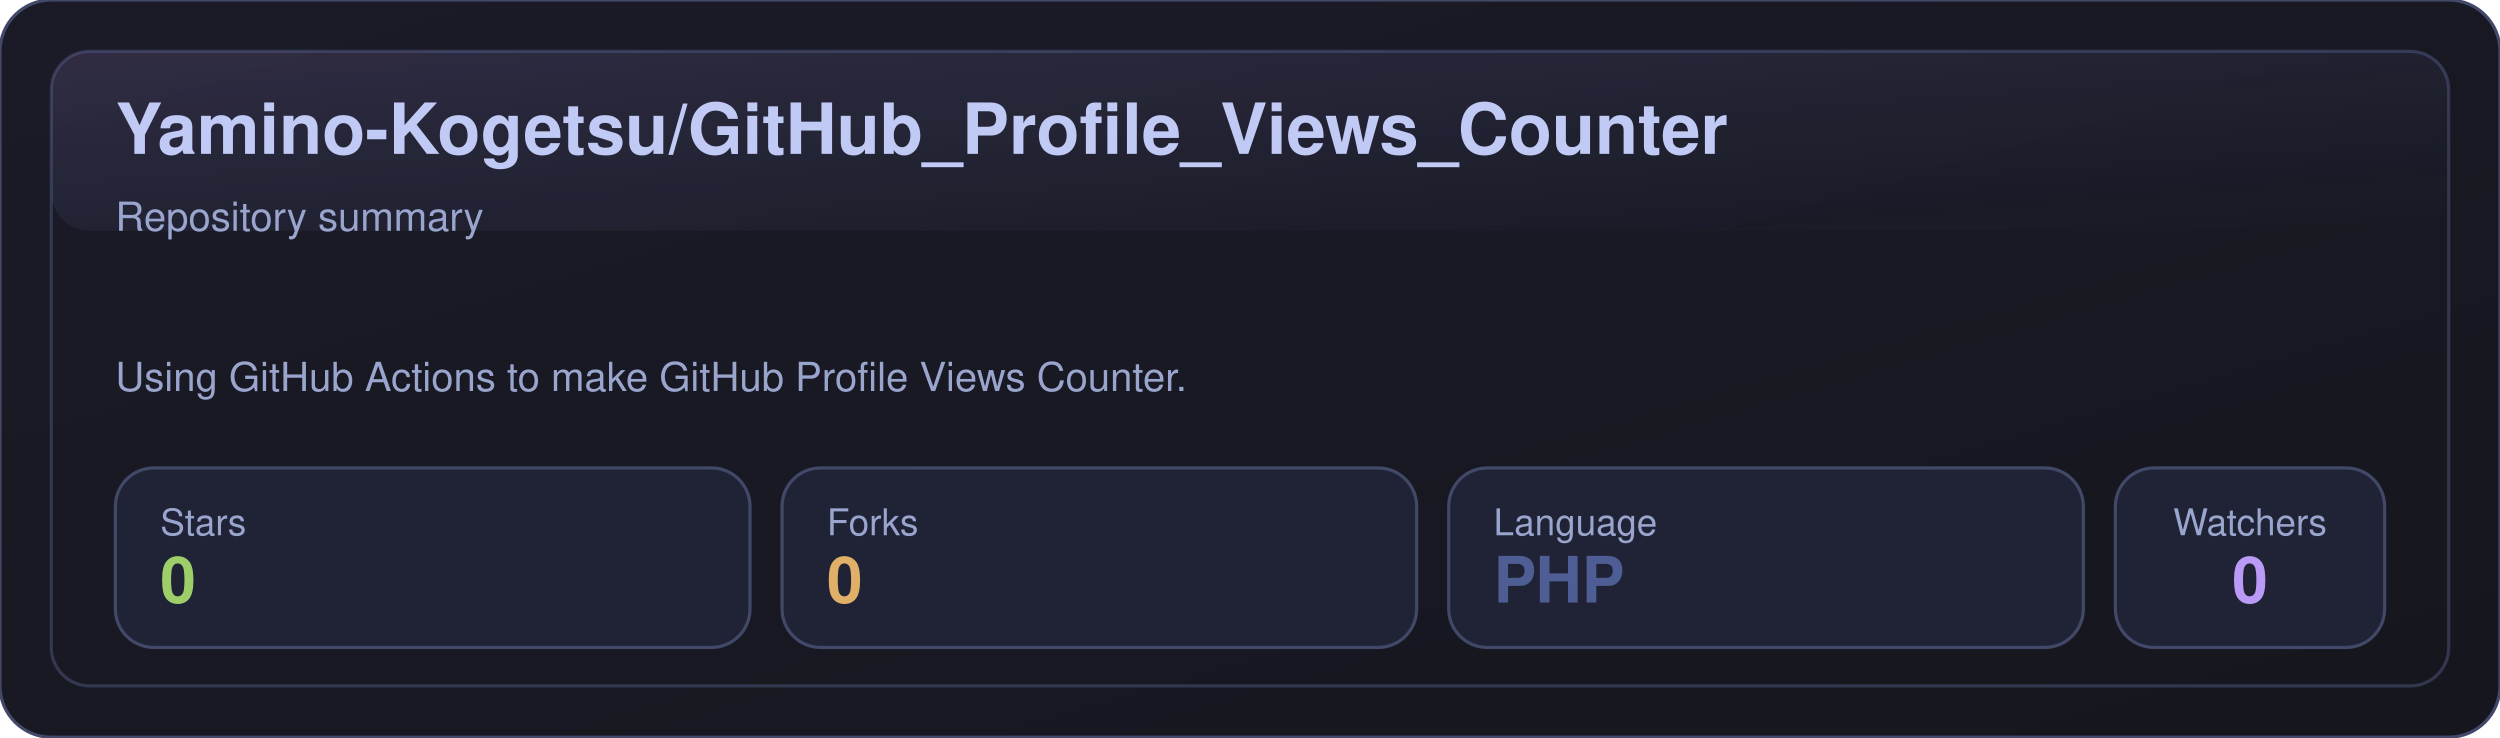
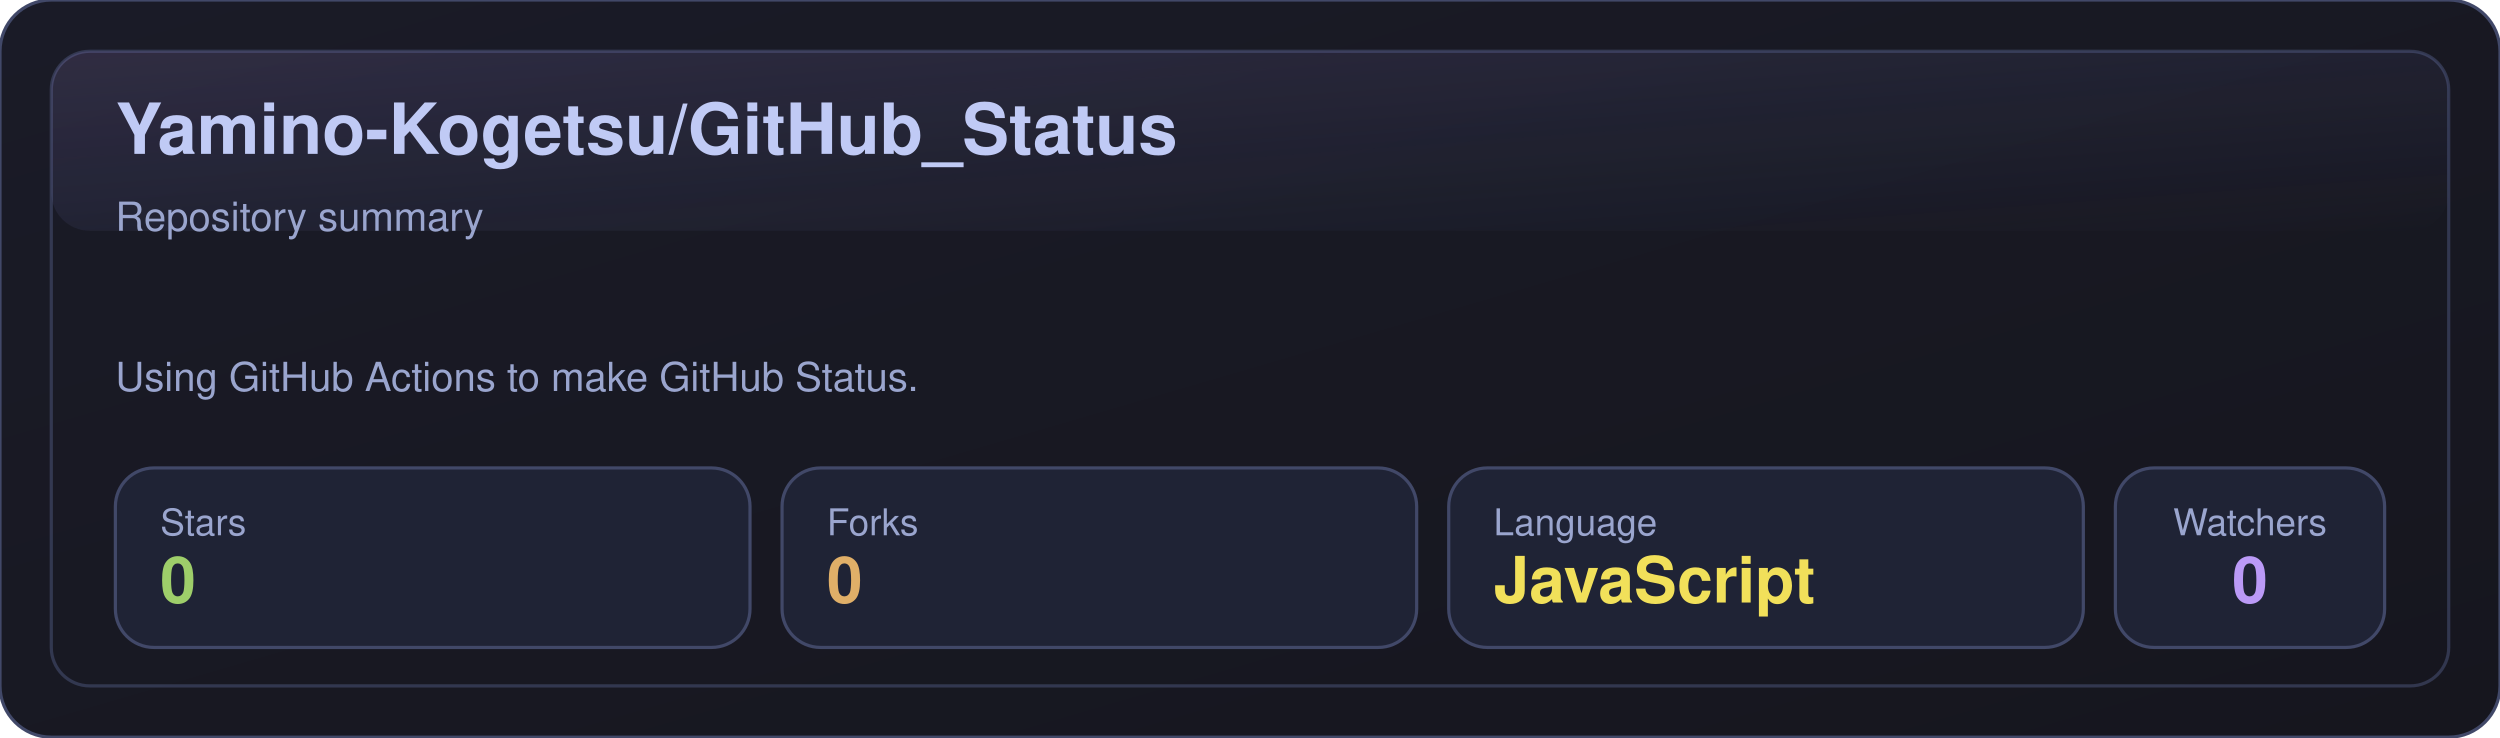
- <svg xmlns="http://www.w3.org/2000/svg" width="780" height="230" viewBox="0 0 780 230" role="img" aria-label="Yamino-Kogetsu/GitHub_Profile_Views_Counter">
+ <svg xmlns="http://www.w3.org/2000/svg" width="780" height="230" viewBox="0 0 780 230" role="img" aria-label="Yamino-Kogetsu/GitHub_Status">
  <defs>
    <linearGradient id="bg" x1="0" y1="0" x2="1" y2="1">
      <stop offset="0%" stop-color="#1a1b27" />
      <stop offset="100%" stop-color="#16161e" />
    </linearGradient>
    <linearGradient id="shine" x1="0" y1="0" x2="1" y2="1">
      <stop offset="0%" stop-color="#bb9af7" stop-opacity="0.16" />
      <stop offset="100%" stop-color="#7aa2f7" stop-opacity="0" />
    </linearGradient>
  </defs>
  <rect x="0" y="0" width="780" height="230" rx="16" fill="url(#bg)" stroke="#414868" />
  <rect x="16" y="16" width="748" height="198" rx="12" fill="none" stroke="#414868" opacity="0.65" />
  <rect x="16" y="16" width="748" height="56" rx="12" fill="url(#shine)" opacity="0.85" />
-   <text x="36" y="48" fill="#c0caf5" font-size="22" font-weight="700" font-family="-apple-system,BlinkMacSystemFont,Segoe UI,Helvetica,Arial,sans-serif">Yamino-Kogetsu/GitHub_Profile_Views_Counter</text>
+   <text x="36" y="48" fill="#c0caf5" font-size="22" font-weight="700" font-family="-apple-system,BlinkMacSystemFont,Segoe UI,Helvetica,Arial,sans-serif">Yamino-Kogetsu/GitHub_Status</text>
  <text x="36" y="72" fill="#9aa5ce" font-size="12.5" font-family="-apple-system,BlinkMacSystemFont,Segoe UI,Helvetica,Arial,sans-serif">Repository summary</text>
-   <text x="36" y="122" fill="#9aa5ce" font-size="12.5" font-family="-apple-system,BlinkMacSystemFont,Segoe UI,Helvetica,Arial,sans-serif">Using GitHub Actions to make GitHub Profile Views Counter.</text>
+   <text x="36" y="122" fill="#9aa5ce" font-size="12.5" font-family="-apple-system,BlinkMacSystemFont,Segoe UI,Helvetica,Arial,sans-serif">Using GitHub Actions to make GitHub Status.</text>
  <g transform="translate(36,146)">
    <rect x="0" y="0" width="198" height="56" rx="12" fill="#1f2335" stroke="#414868" />
    <text x="14" y="21" fill="#9aa5ce" font-size="11.5" font-family="-apple-system,BlinkMacSystemFont,Segoe UI,Helvetica,Arial,sans-serif">Stars</text>
    <text x="14" y="42" fill="#9ece6a" font-size="20" font-weight="700" font-family="-apple-system,BlinkMacSystemFont,Segoe UI,Helvetica,Arial,sans-serif">0</text>
  </g>
  <g transform="translate(244,146)">
    <rect x="0" y="0" width="198" height="56" rx="12" fill="#1f2335" stroke="#414868" />
    <text x="14" y="21" fill="#9aa5ce" font-size="11.5" font-family="-apple-system,BlinkMacSystemFont,Segoe UI,Helvetica,Arial,sans-serif">Forks</text>
    <text x="14" y="42" fill="#e0af68" font-size="20" font-weight="700" font-family="-apple-system,BlinkMacSystemFont,Segoe UI,Helvetica,Arial,sans-serif">0</text>
  </g>
  <g transform="translate(452,146)">
    <rect x="0" y="0" width="198" height="56" rx="12" fill="#1f2335" stroke="#414868" />
    <text x="14" y="21" fill="#9aa5ce" font-size="11.5" font-family="-apple-system,BlinkMacSystemFont,Segoe UI,Helvetica,Arial,sans-serif">Language</text>
-     <text x="14" y="42" fill="#4F5D95" font-size="20" font-weight="700" font-family="-apple-system,BlinkMacSystemFont,Segoe UI,Helvetica,Arial,sans-serif">PHP</text>
+     <text x="14" y="42" fill="#f1e05a" font-size="20" font-weight="700" font-family="-apple-system,BlinkMacSystemFont,Segoe UI,Helvetica,Arial,sans-serif">JavaScript</text>
  </g>
  <g transform="translate(660,146)">
    <rect x="0" y="0" width="84" height="56" rx="12" fill="#1f2335" stroke="#414868" />
    <text x="42" y="21" fill="#9aa5ce" text-anchor="middle" font-size="11.5" font-family="-apple-system,BlinkMacSystemFont,Segoe UI,Helvetica,Arial,sans-serif">Watchers</text>
    <text x="42" y="42" fill="#bb9af7" text-anchor="middle" font-size="20" font-weight="700" font-family="-apple-system,BlinkMacSystemFont,Segoe UI,Helvetica,Arial,sans-serif">0</text>
  </g>
</svg>
